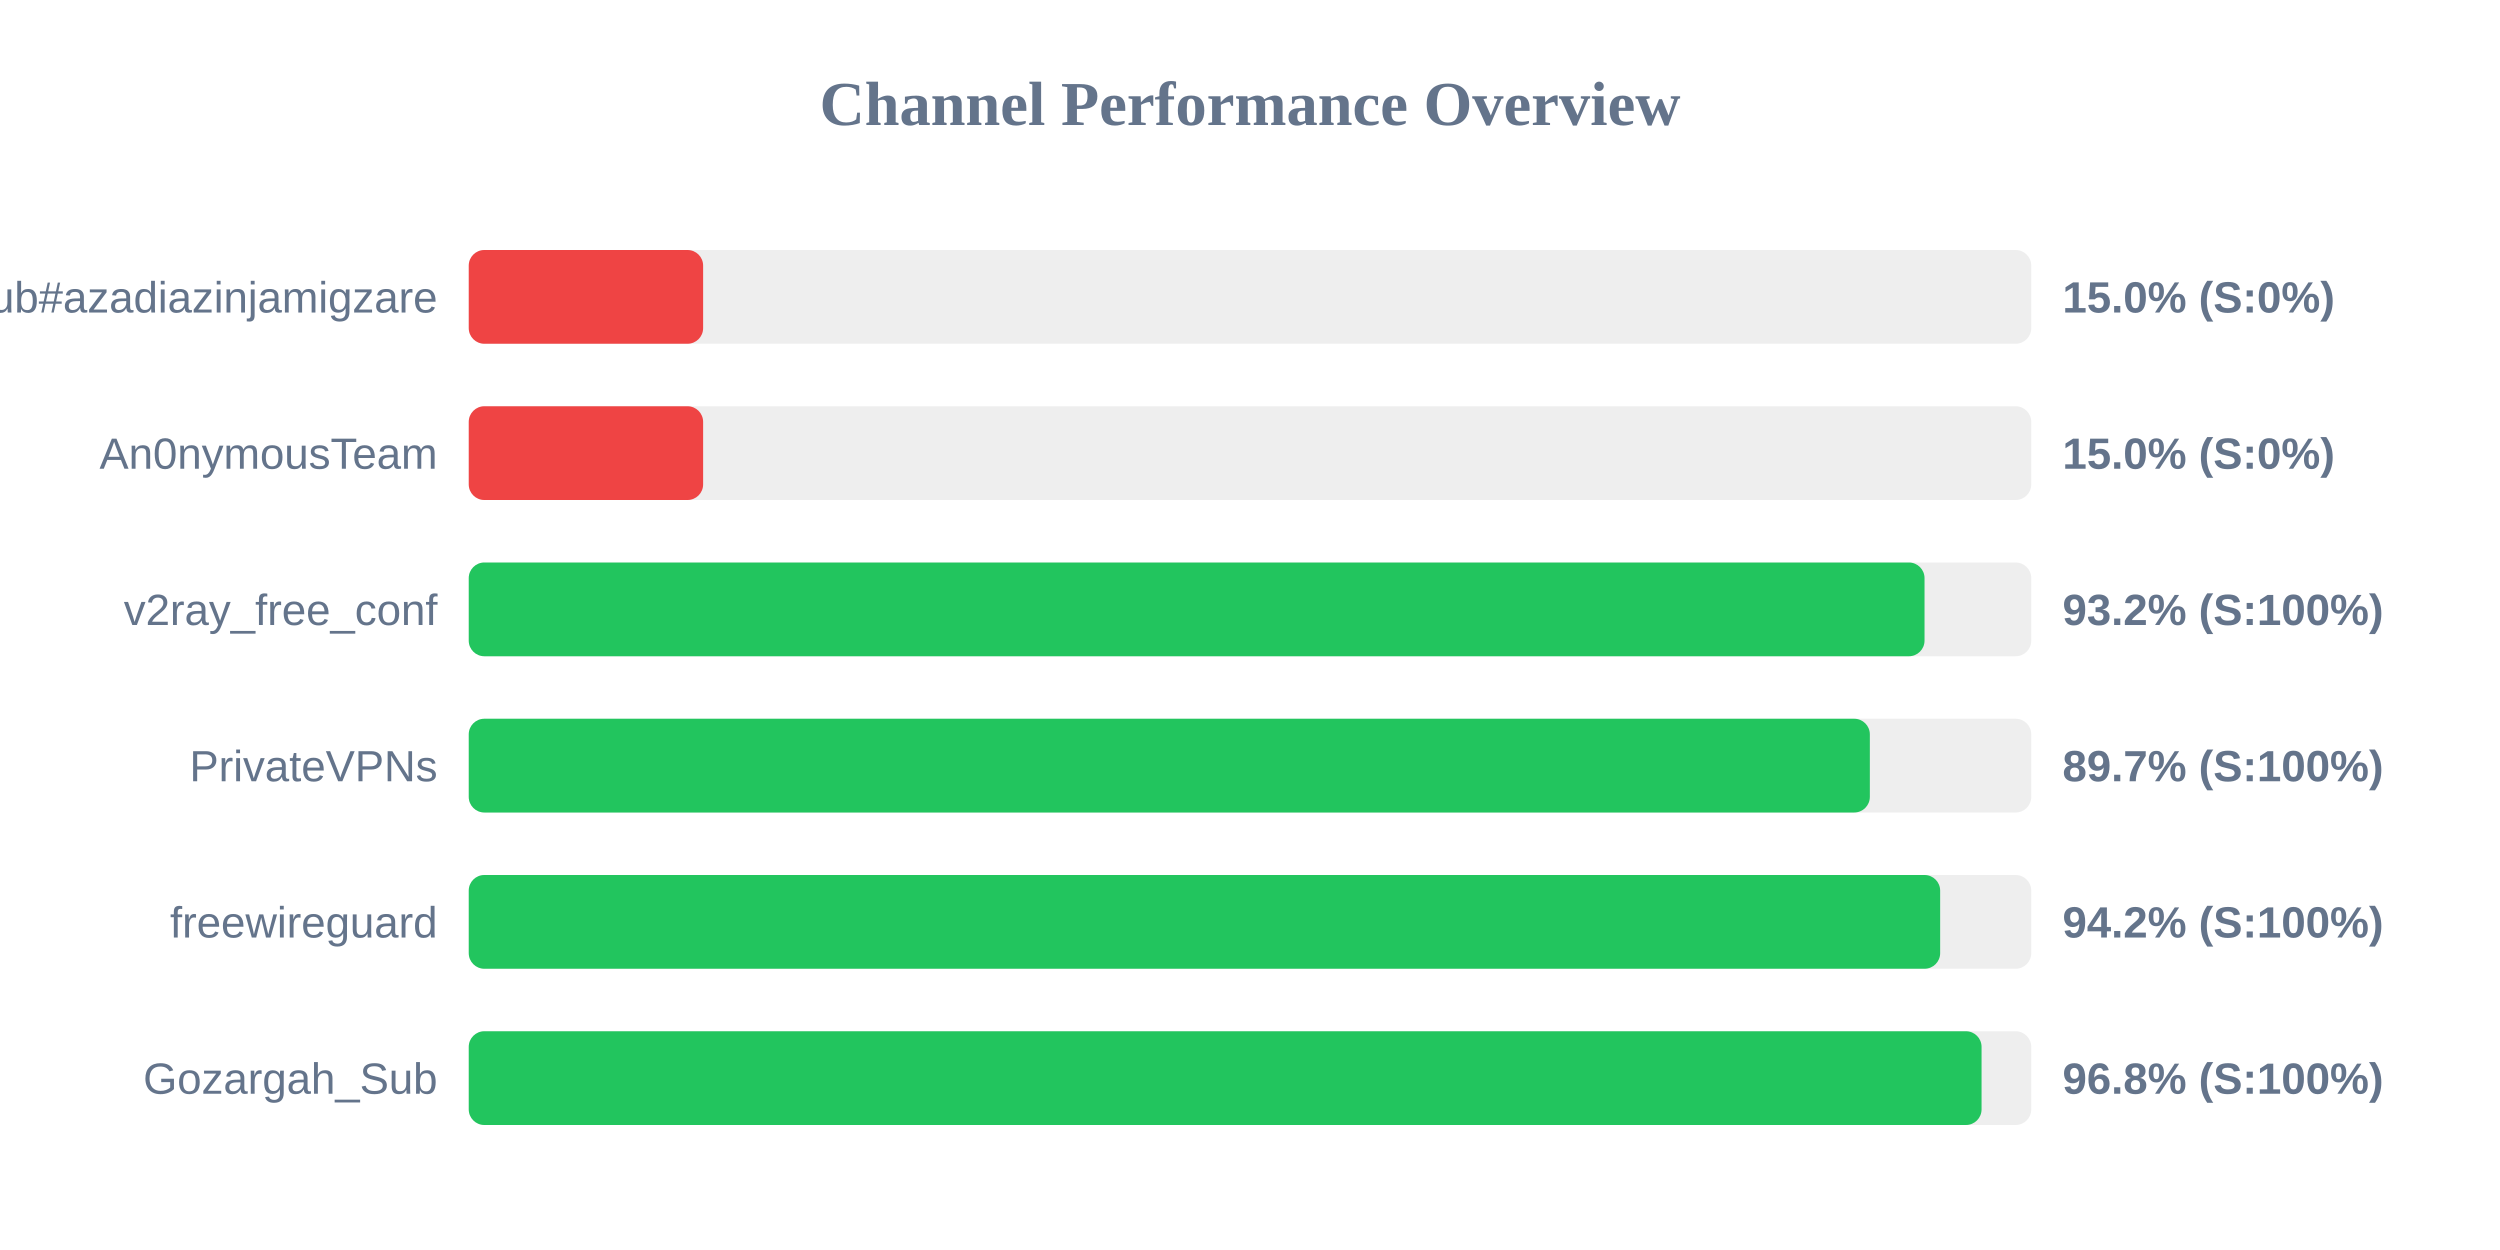
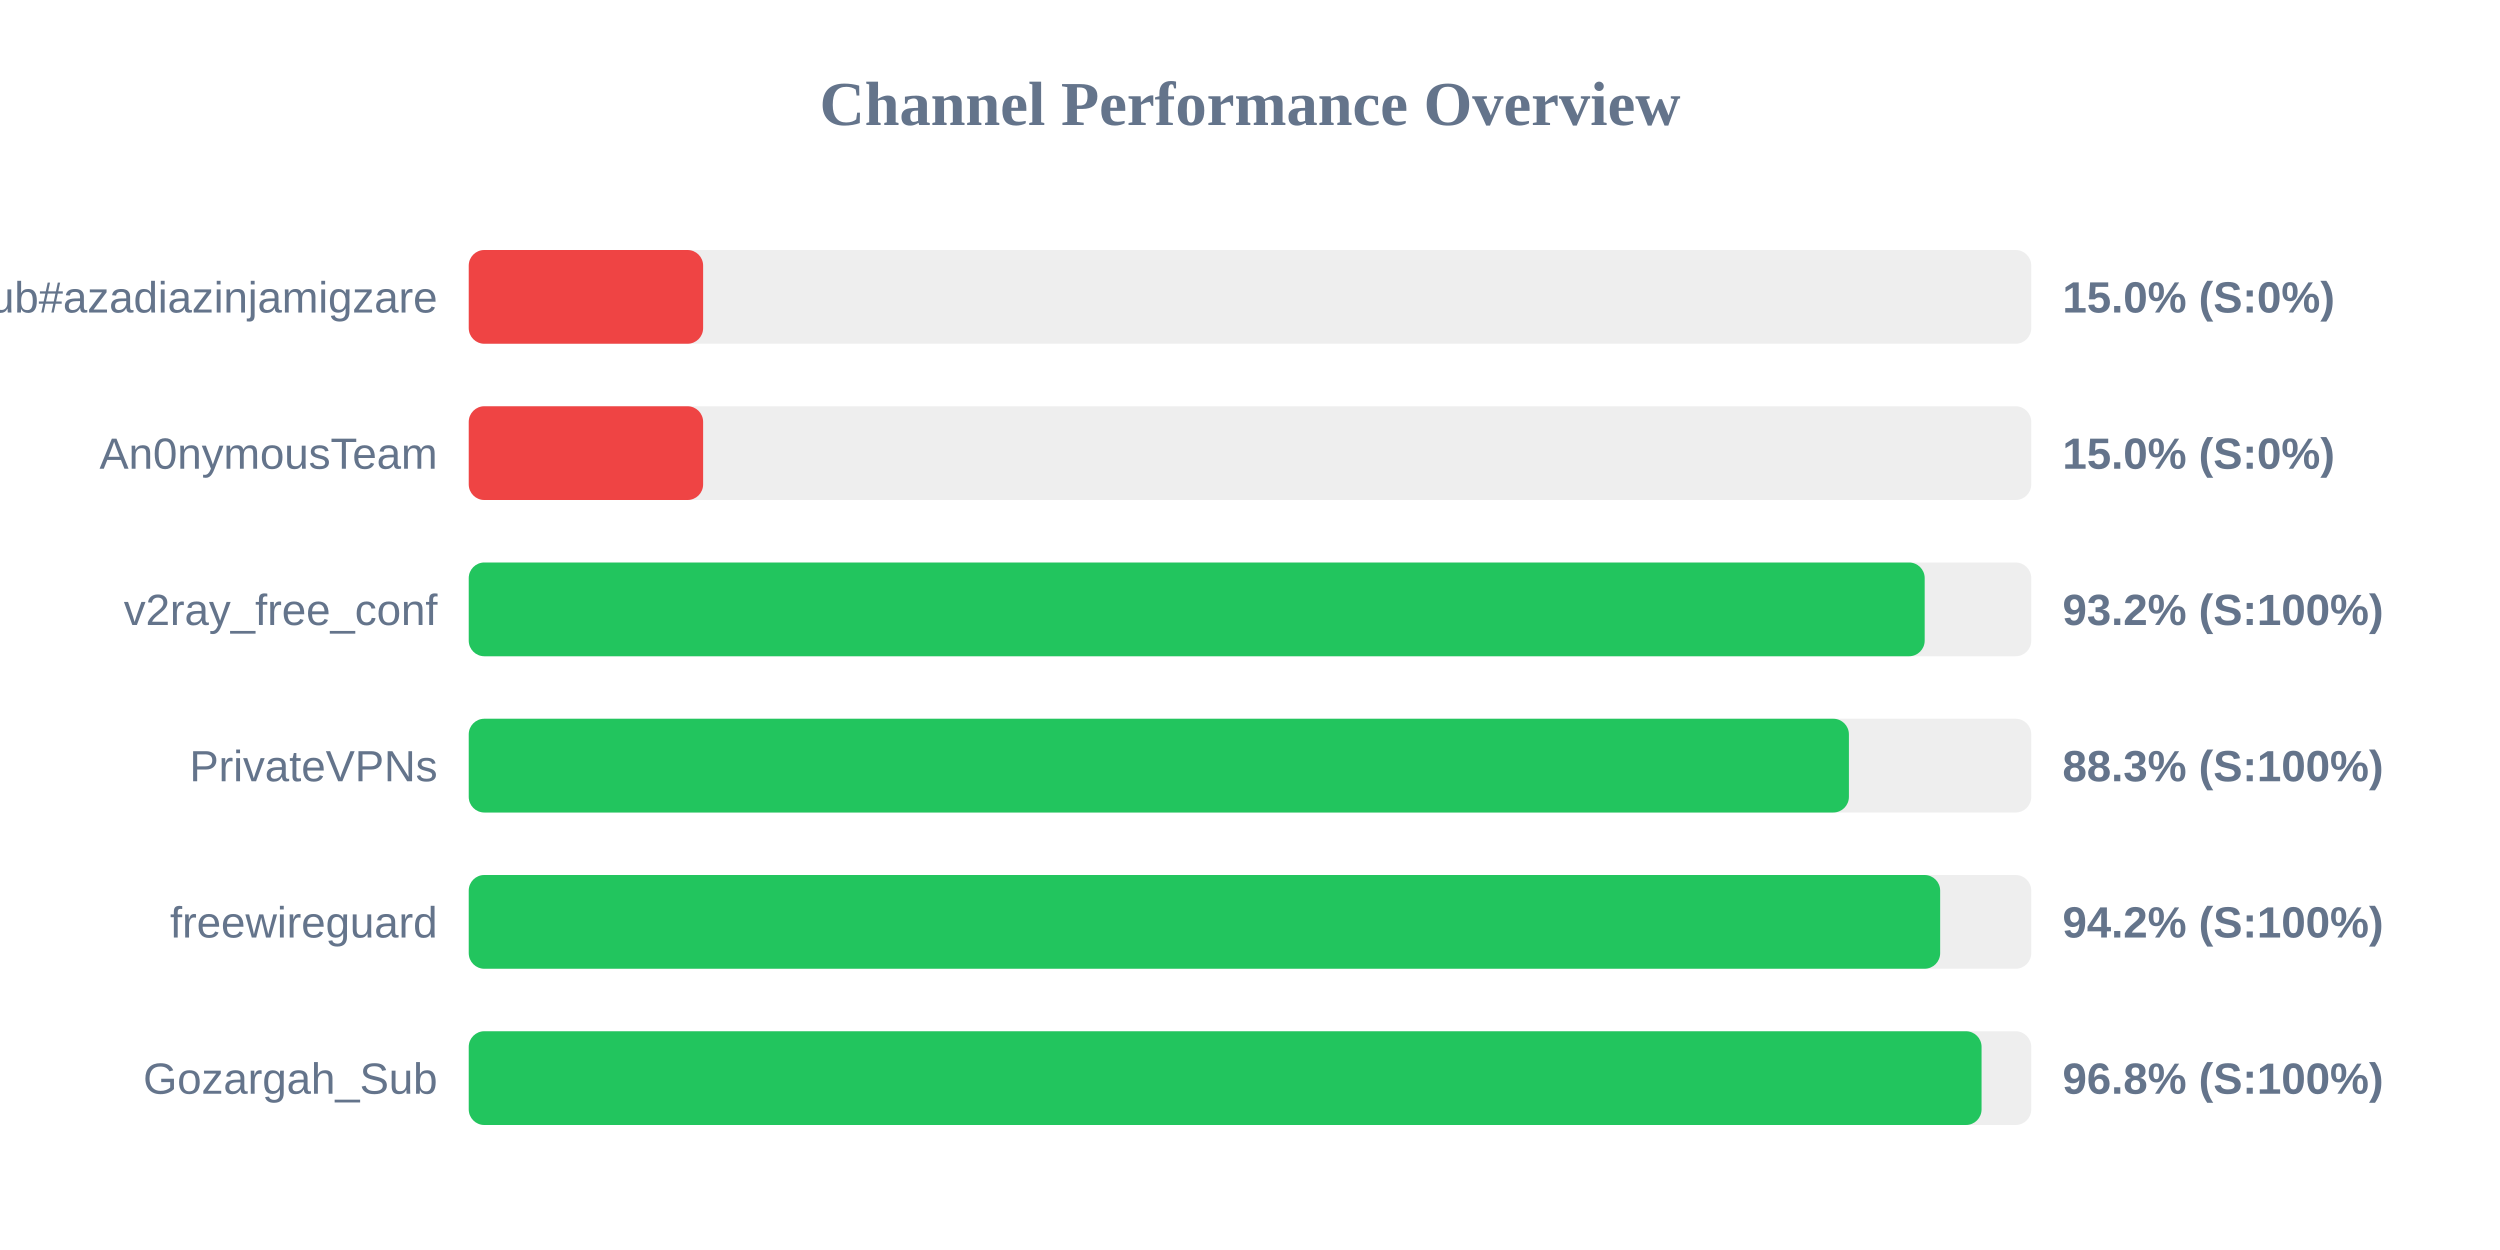
<svg xmlns="http://www.w3.org/2000/svg" width="800" height="400" version="1.1">
  <style>
        .row { font: 14px Arial; fill: #64748b; }
        .score { font: bold 14px Arial; fill: #64748b; }
    </style>
  <text x="400" y="40" text-anchor="middle" font-size="20px" font-weight="bold" fill="#64748b">Channel Performance Overview</text>
  <rect x="150" y="80" width="500" height="30" fill="#eee" rx="5" />
  <rect x="150" y="80" width="75.0" height="30" fill="#ef4444" rx="5" />
  <text x="140" y="100" text-anchor="end" class="row">Sub#azadiazinjamigzare</text>
  <text x="660" y="100" text-anchor="start" class="score">15.0% (S:0%)</text>
  <rect x="150" y="130" width="500" height="30" fill="#eee" rx="5" />
  <rect x="150" y="130" width="75.0" height="30" fill="#ef4444" rx="5" />
  <text x="140" y="150" text-anchor="end" class="row">An0nymousTeam</text>
  <text x="660" y="150" text-anchor="start" class="score">15.0% (S:0%)</text>
  <rect x="150" y="180" width="500" height="30" fill="#eee" rx="5" />
-   <rect x="150" y="180" width="465.85" height="30" fill="#22c55e" rx="5" />
+   <rect x="150" y="180" width="465.9" height="30" fill="#22c55e" rx="5" />
  <text x="140" y="200" text-anchor="end" class="row">v2ray_free_conf</text>
  <text x="660" y="200" text-anchor="start" class="score">93.2% (S:100%)</text>
  <rect x="150" y="230" width="500" height="30" fill="#eee" rx="5" />
-   <rect x="150" y="230" width="448.35" height="30" fill="#22c55e" rx="5" />
+   <rect x="150" y="230" width="441.65" height="30" fill="#22c55e" rx="5" />
  <text x="140" y="250" text-anchor="end" class="row">PrivateVPNs</text>
-   <text x="660" y="250" text-anchor="start" class="score">89.7% (S:100%)</text>
+   <text x="660" y="250" text-anchor="start" class="score">88.3% (S:100%)</text>
  <rect x="150" y="280" width="500" height="30" fill="#eee" rx="5" />
  <rect x="150" y="280" width="470.85" height="30" fill="#22c55e" rx="5" />
  <text x="140" y="300" text-anchor="end" class="row">freewireguard</text>
  <text x="660" y="300" text-anchor="start" class="score">94.2% (S:100%)</text>
  <rect x="150" y="330" width="500" height="30" fill="#eee" rx="5" />
  <rect x="150" y="330" width="484.1" height="30" fill="#22c55e" rx="5" />
  <text x="140" y="350" text-anchor="end" class="row">Gozargah_Sub</text>
  <text x="660" y="350" text-anchor="start" class="score">96.8% (S:100%)</text>
</svg>
